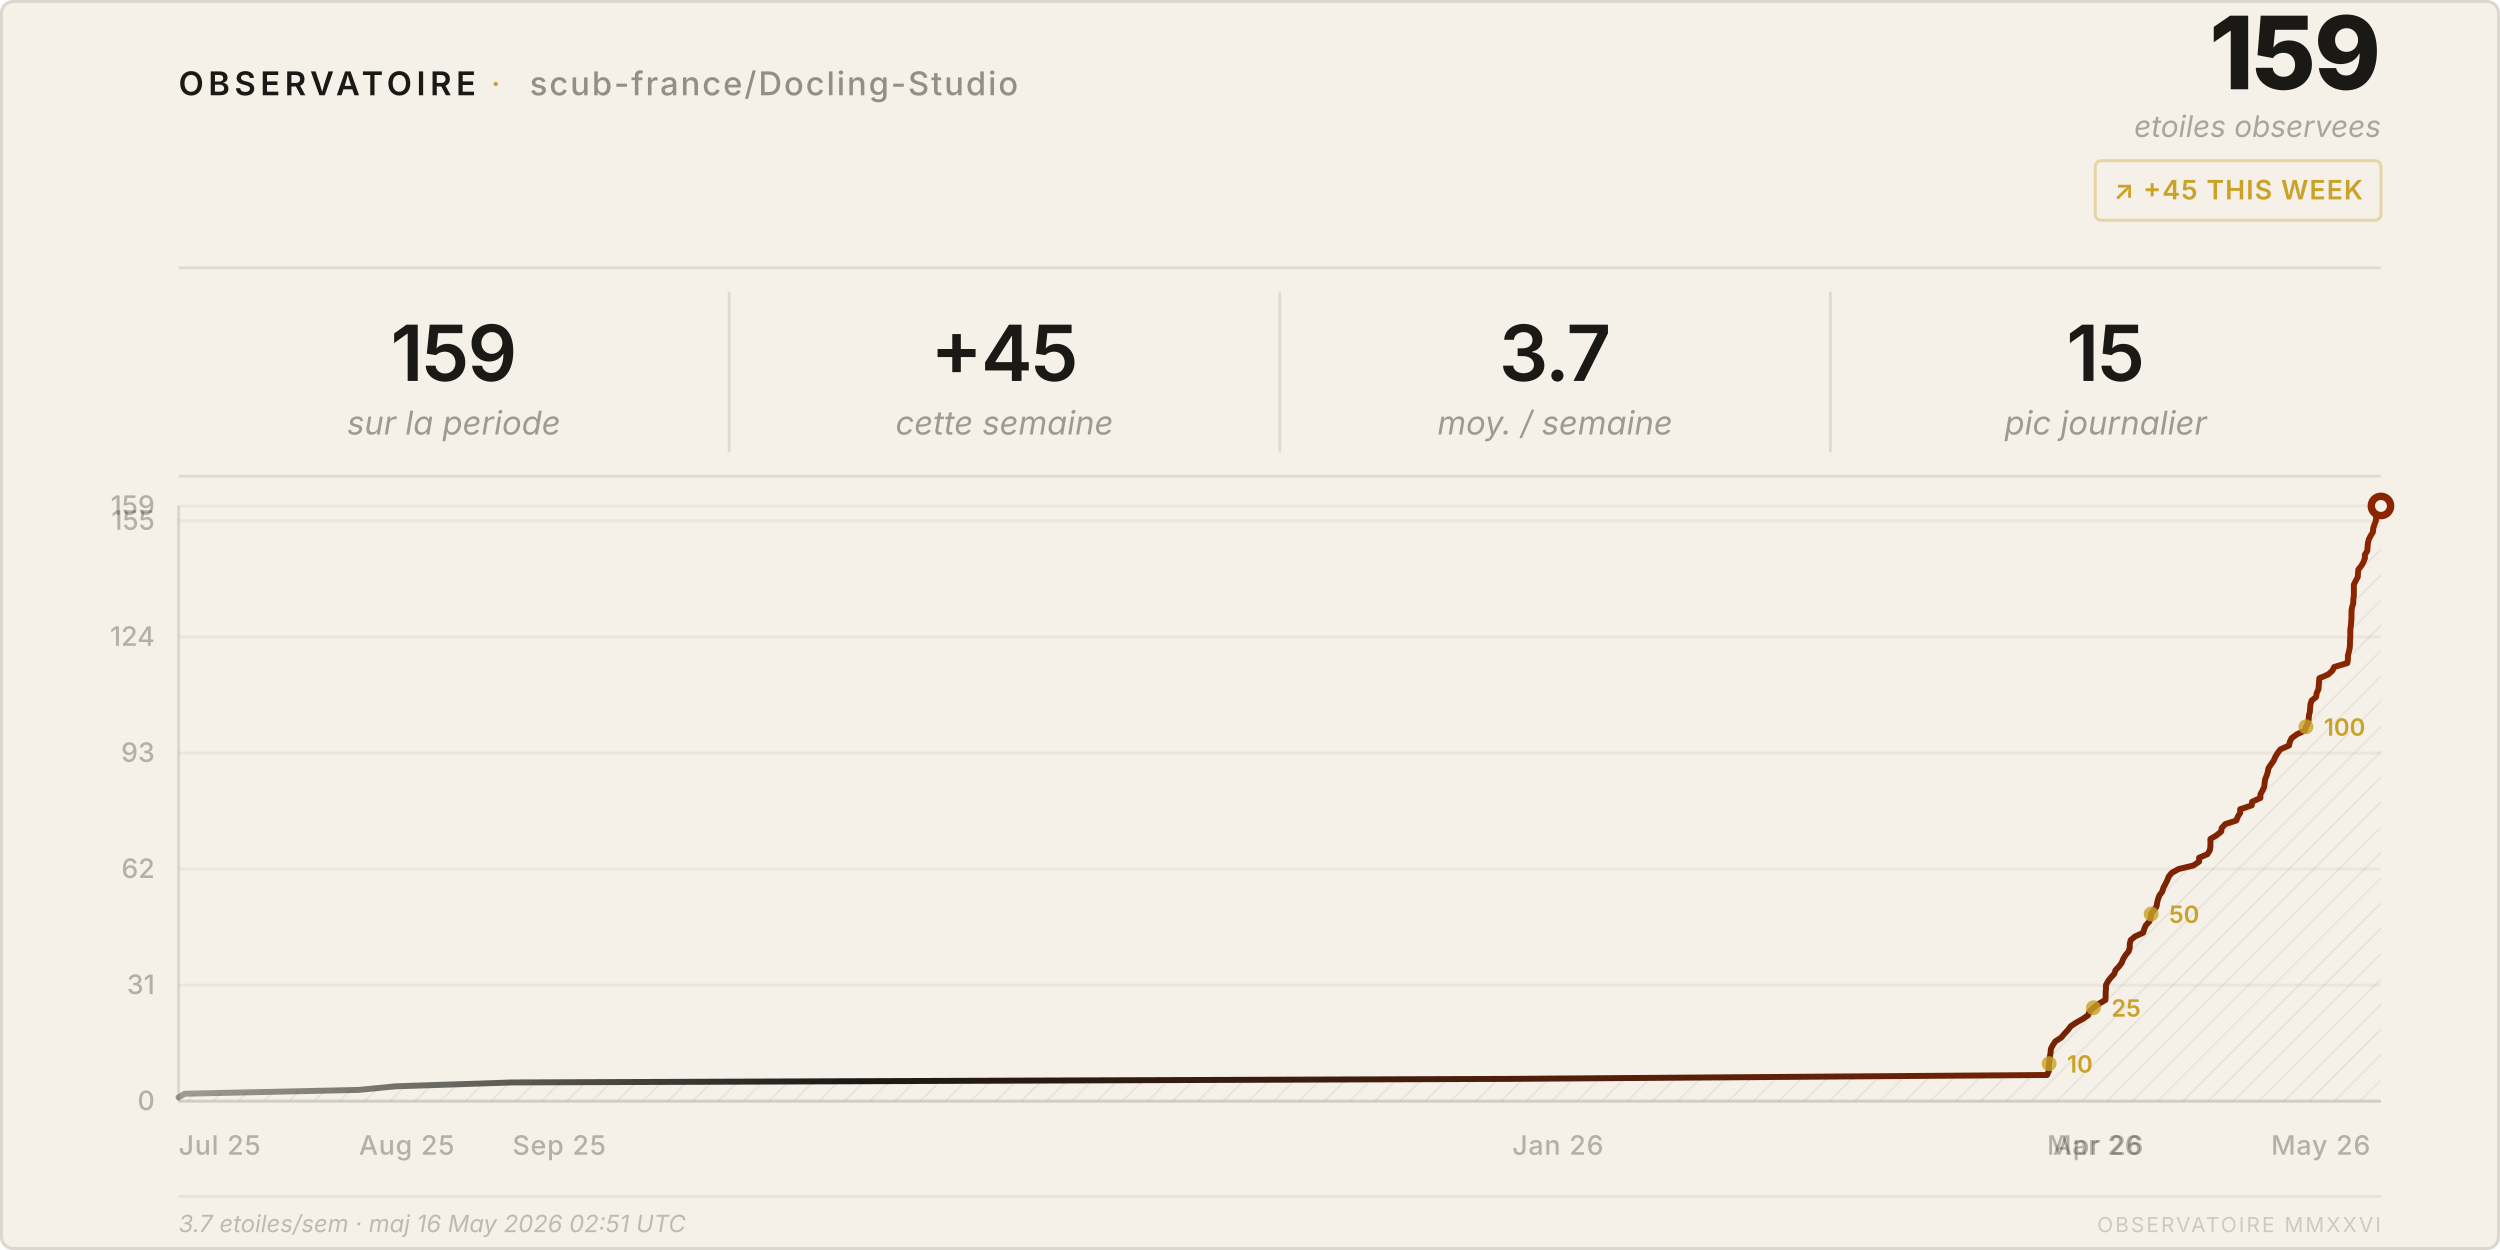
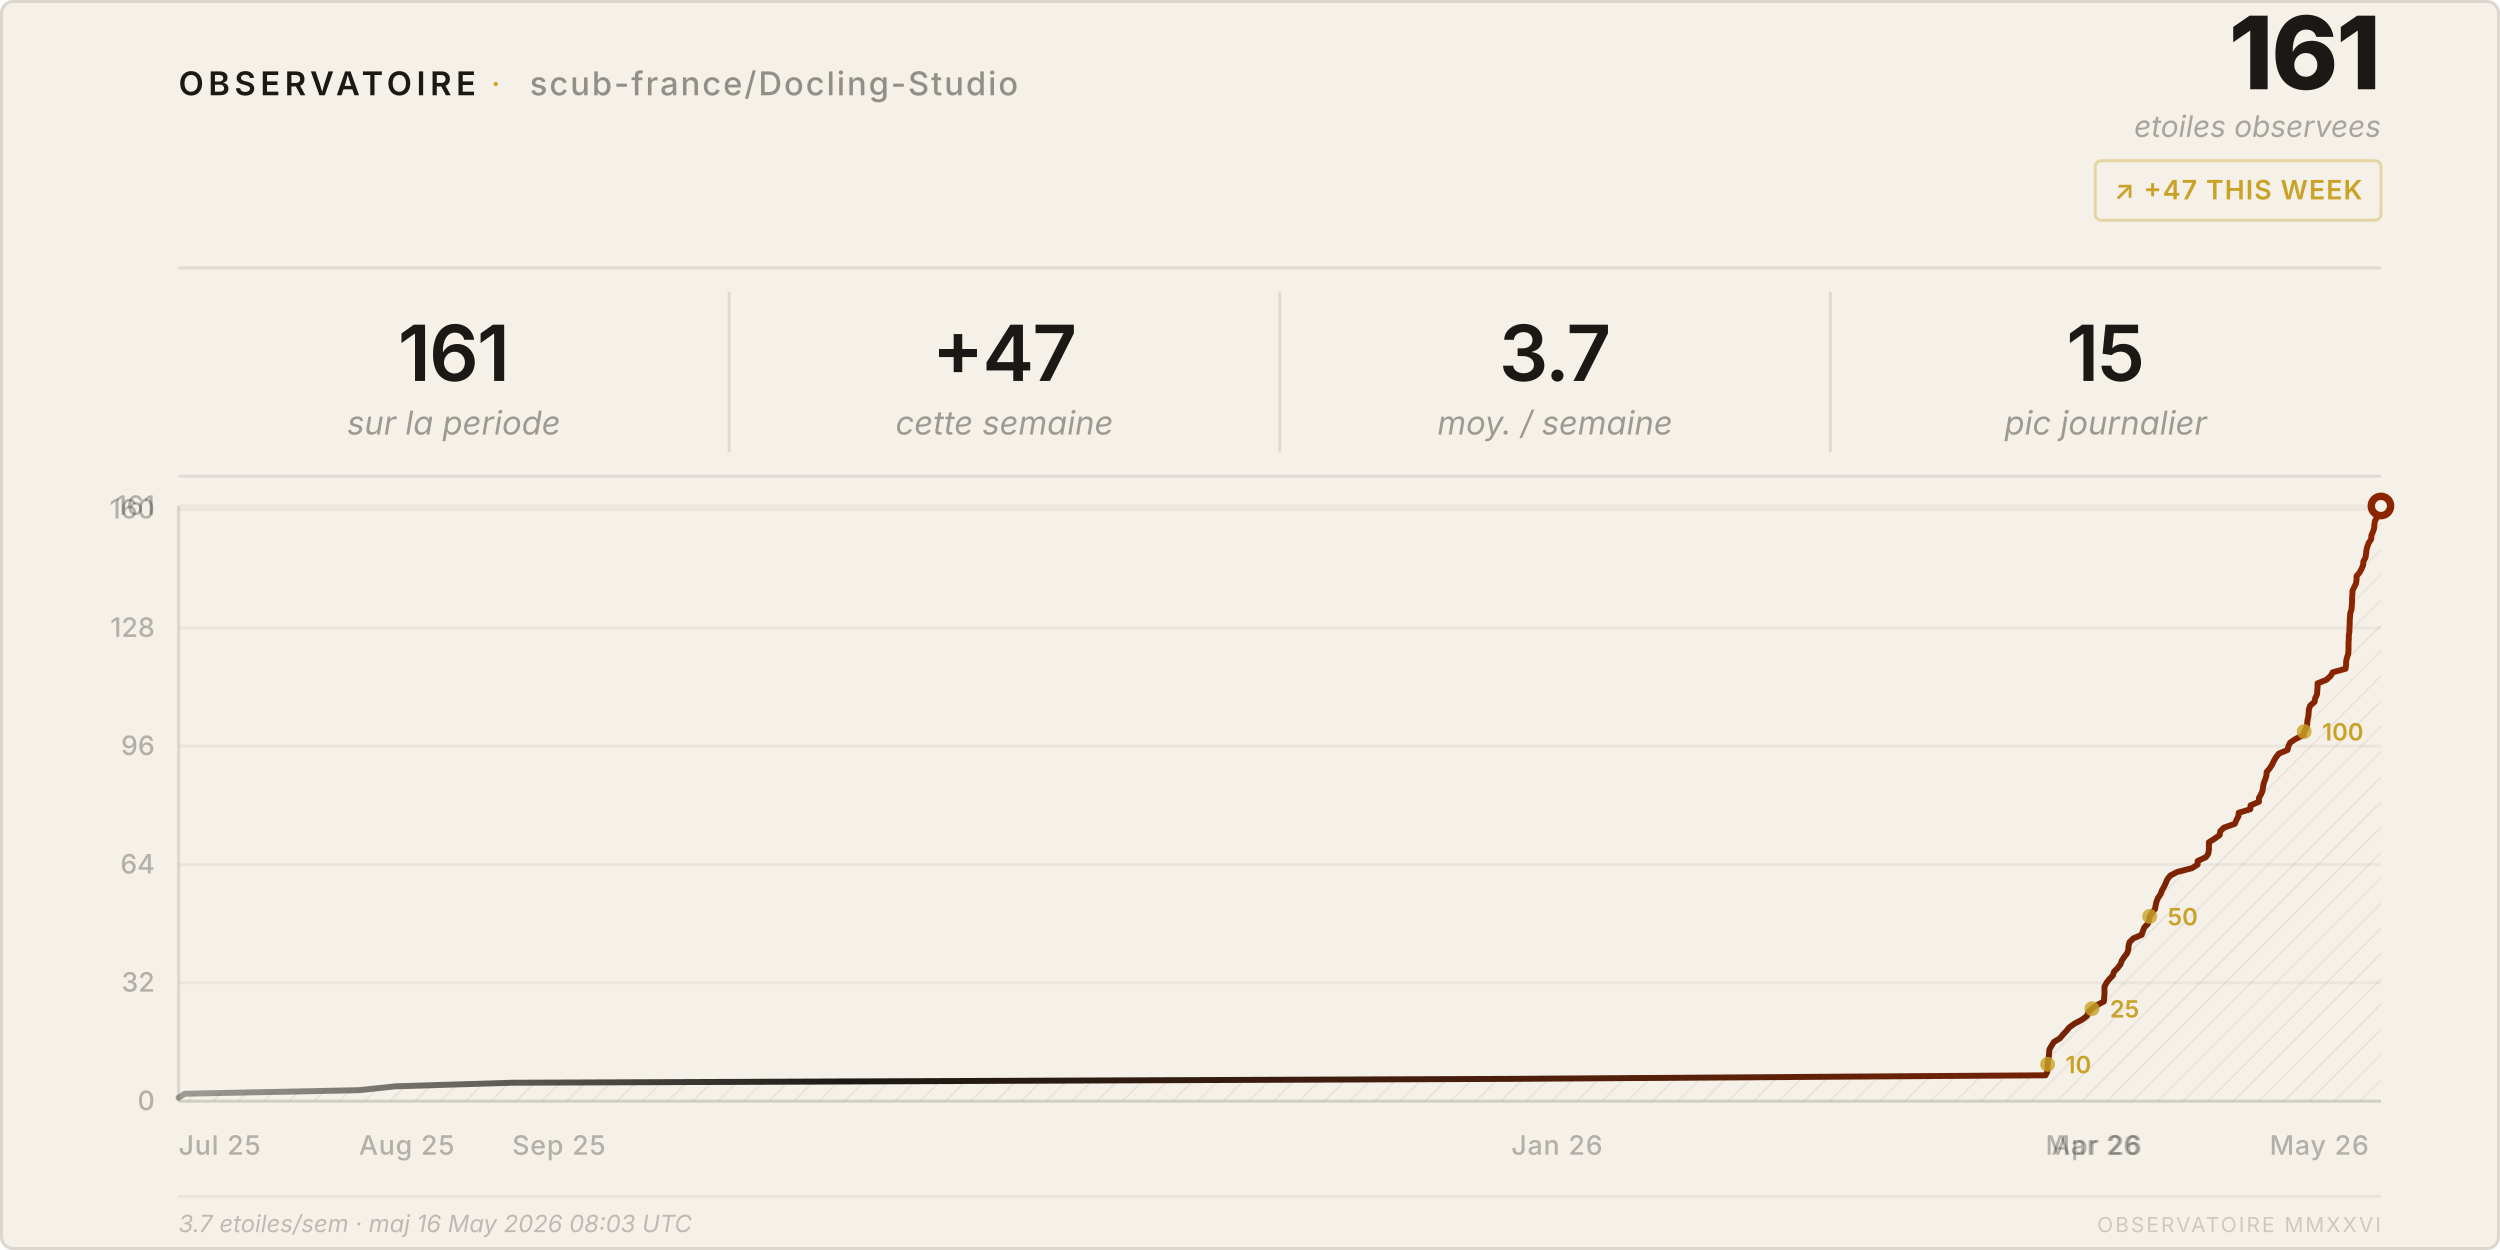
<svg xmlns="http://www.w3.org/2000/svg" viewBox="0 0 840 420" width="840" height="420">
  <style>
    text { font-family: system-ui, -apple-system, 'Segoe UI', sans-serif; }
  </style>
  <defs>
    <pattern id="h" patternUnits="userSpaceOnUse" width="6" height="6" patternTransform="rotate(45)">
      <line x1="0" y1="0" x2="0" y2="6" stroke="rgba(26,25,21,0.07)" stroke-width="1" />
    </pattern>
    <linearGradient id="lg" x1="0%" y1="0%" x2="100%" y2="0%">
      <stop offset="0%" stop-color="#1a1915" stop-opacity="0.4" />
      <stop offset="30%" stop-color="#1a1915" />
      <stop offset="100%" stop-color="#8b2500" />
    </linearGradient>
  </defs>
  <rect width="840" height="420" rx="4" fill="#f5f0e8" />
  <rect x=".5" y=".5" width="839" height="419" rx="4" fill="none" stroke="rgba(26,25,21,0.12)" />
  <text x="60" y="32" font-size="11" font-weight="600" letter-spacing="0.14em" fill="#1a1915">OBSERVATOIRE</text>
  <text x="165" y="32" font-size="11" fill="#c9a227" letter-spacing="0.08em">·</text>
  <text x="178" y="32" font-size="11" font-weight="500" letter-spacing="0.06em" fill="rgba(26,25,21,0.45)">scub-france/Docling-Studio</text>
-   <text x="800" y="30" font-size="34" font-weight="800" fill="#1a1915" text-anchor="end" letter-spacing="-0.02em">159</text>
+   <text x="800" y="30" font-size="34" font-weight="800" fill="#1a1915" text-anchor="end" letter-spacing="-0.02em">161</text>
  <text x="800" y="46" font-size="10" fill="rgba(26,25,21,0.35)" text-anchor="end" font-style="italic">etoiles observees</text>
  <rect x="704" y="54" width="96" height="20" rx="2" fill="none" stroke="rgba(201,162,39,0.35)" />
-   <text x="752" y="67" font-size="9" font-weight="600" fill="#c9a227" text-anchor="middle" letter-spacing="0.04em">↗ +45 THIS WEEK</text>
+   <text x="752" y="67" font-size="9" font-weight="600" fill="#c9a227" text-anchor="middle" letter-spacing="0.04em">↗ +47 THIS WEEK</text>
  <line x1="60" y1="90" x2="800" y2="90" stroke="rgba(26,25,21,0.1)" />
-   <text x="152.5" y="128" font-size="26" font-weight="600" fill="#1a1915" text-anchor="middle" letter-spacing="-0.02em">159</text>
+   <text x="152.5" y="128" font-size="26" font-weight="600" fill="#1a1915" text-anchor="middle" letter-spacing="-0.02em">161</text>
  <text x="152.5" y="146" font-size="11" fill="rgba(26,25,21,0.4)" text-anchor="middle" font-style="italic">sur la periode</text>
  <line x1="245.0" y1="98" x2="245.0" y2="152" stroke="rgba(26,25,21,0.1)" />
-   <text x="337.5" y="128" font-size="26" font-weight="600" fill="#1a1915" text-anchor="middle" letter-spacing="-0.02em">+45</text>
+   <text x="337.5" y="128" font-size="26" font-weight="600" fill="#1a1915" text-anchor="middle" letter-spacing="-0.02em">+47</text>
  <text x="337.5" y="146" font-size="11" fill="rgba(26,25,21,0.4)" text-anchor="middle" font-style="italic">cette semaine</text>
  <line x1="430.0" y1="98" x2="430.0" y2="152" stroke="rgba(26,25,21,0.1)" />
  <text x="522.5" y="128" font-size="26" font-weight="600" fill="#1a1915" text-anchor="middle" letter-spacing="-0.02em">3.7</text>
  <text x="522.5" y="146" font-size="11" fill="rgba(26,25,21,0.4)" text-anchor="middle" font-style="italic">moy. / semaine</text>
  <line x1="615.0" y1="98" x2="615.0" y2="152" stroke="rgba(26,25,21,0.1)" />
  <text x="707.5" y="128" font-size="26" font-weight="600" fill="#1a1915" text-anchor="middle" letter-spacing="-0.02em">15</text>
  <text x="707.5" y="146" font-size="11" fill="rgba(26,25,21,0.4)" text-anchor="middle" font-style="italic">pic journalier</text>
  <line x1="60" y1="160" x2="800" y2="160" stroke="rgba(26,25,21,0.1)" />
  <line x1="60" y1="370.0" x2="800" y2="370.0" stroke="rgba(26,25,21,0.05)" />
  <text x="52" y="373.0" font-size="9" fill="rgba(26,25,21,0.3)" text-anchor="end" font-weight="500">0</text>
-   <line x1="60" y1="331.0" x2="800" y2="331.0" stroke="rgba(26,25,21,0.05)" />
-   <text x="52" y="334.0" font-size="9" fill="rgba(26,25,21,0.3)" text-anchor="end" font-weight="500">31</text>
-   <line x1="60" y1="292.0" x2="800" y2="292.0" stroke="rgba(26,25,21,0.05)" />
-   <text x="52" y="295.0" font-size="9" fill="rgba(26,25,21,0.3)" text-anchor="end" font-weight="500">62</text>
-   <line x1="60" y1="253.0" x2="800" y2="253.0" stroke="rgba(26,25,21,0.05)" />
-   <text x="52" y="256.0" font-size="9" fill="rgba(26,25,21,0.3)" text-anchor="end" font-weight="500">93</text>
-   <line x1="60" y1="214.0" x2="800" y2="214.0" stroke="rgba(26,25,21,0.05)" />
-   <text x="52" y="217.0" font-size="9" fill="rgba(26,25,21,0.3)" text-anchor="end" font-weight="500">124</text>
-   <line x1="60" y1="175.0" x2="800" y2="175.0" stroke="rgba(26,25,21,0.05)" />
-   <text x="52" y="178.0" font-size="9" fill="rgba(26,25,21,0.3)" text-anchor="end" font-weight="500">155</text>
+   <line x1="60" y1="330.2" x2="800" y2="330.2" stroke="rgba(26,25,21,0.05)" />
+   <text x="52" y="333.2" font-size="9" fill="rgba(26,25,21,0.3)" text-anchor="end" font-weight="500">32</text>
+   <line x1="60" y1="290.5" x2="800" y2="290.5" stroke="rgba(26,25,21,0.05)" />
+   <text x="52" y="293.5" font-size="9" fill="rgba(26,25,21,0.3)" text-anchor="end" font-weight="500">64</text>
+   <line x1="60" y1="250.7" x2="800" y2="250.7" stroke="rgba(26,25,21,0.05)" />
+   <text x="52" y="253.7" font-size="9" fill="rgba(26,25,21,0.3)" text-anchor="end" font-weight="500">96</text>
+   <line x1="60" y1="211.0" x2="800" y2="211.0" stroke="rgba(26,25,21,0.05)" />
+   <text x="52" y="214.0" font-size="9" fill="rgba(26,25,21,0.3)" text-anchor="end" font-weight="500">128</text>
+   <line x1="60" y1="171.2" x2="800" y2="171.2" stroke="rgba(26,25,21,0.05)" />
+   <text x="52" y="174.2" font-size="9" fill="rgba(26,25,21,0.3)" text-anchor="end" font-weight="500">160</text>
  <line x1="60" y1="170.0" x2="800" y2="170.0" stroke="rgba(26,25,21,0.05)" />
-   <text x="52" y="173.0" font-size="9" fill="rgba(26,25,21,0.3)" text-anchor="end" font-weight="500">159</text>
+   <text x="52" y="173.0" font-size="9" fill="rgba(26,25,21,0.3)" text-anchor="end" font-weight="500">161</text>
  <text x="60.0" y="388" font-size="9" fill="rgba(26,25,21,0.3)" font-weight="500" letter-spacing="0.03em">Jul 25</text>
  <text x="120.6" y="388" font-size="9" fill="rgba(26,25,21,0.3)" font-weight="500" letter-spacing="0.03em">Aug 25</text>
-   <text x="172.2" y="388" font-size="9" fill="rgba(26,25,21,0.3)" font-weight="500" letter-spacing="0.03em">Sep 25</text>
-   <text x="508.1" y="388" font-size="9" fill="rgba(26,25,21,0.3)" font-weight="500" letter-spacing="0.03em">Jan 26</text>
-   <text x="687.8" y="388" font-size="9" fill="rgba(26,25,21,0.3)" font-weight="500" letter-spacing="0.03em">Mar 26</text>
-   <text x="689.8" y="388" font-size="9" fill="rgba(26,25,21,0.3)" font-weight="500" letter-spacing="0.03em">Apr 26</text>
-   <text x="763.1" y="388" font-size="9" fill="rgba(26,25,21,0.3)" font-weight="500" letter-spacing="0.03em">May 26</text>
+   <text x="172.1" y="388" font-size="9" fill="rgba(26,25,21,0.3)" font-weight="500" letter-spacing="0.03em">Sep 25</text>
+   <text x="507.8" y="388" font-size="9" fill="rgba(26,25,21,0.3)" font-weight="500" letter-spacing="0.03em">Jan 26</text>
+   <text x="687.3" y="388" font-size="9" fill="rgba(26,25,21,0.3)" font-weight="500" letter-spacing="0.03em">Mar 26</text>
+   <text x="689.3" y="388" font-size="9" fill="rgba(26,25,21,0.3)" font-weight="500" letter-spacing="0.03em">Apr 26</text>
+   <text x="762.6" y="388" font-size="9" fill="rgba(26,25,21,0.3)" font-weight="500" letter-spacing="0.03em">May 26</text>
  <line x1="60" y1="170" x2="60" y2="370" stroke="rgba(26,25,21,0.12)" />
  <line x1="60" y1="370" x2="800" y2="370" stroke="rgba(26,25,21,0.12)" />
-   <path d="M 60.0,370 L 60.0,368.7 L 62.1,367.5 L 120.6,366.2 L 132.9,365.0 L 172.2,363.7 L 508.1,362.5 L 687.8,361.2 L 688.4,359.9 L 688.4,358.7 L 688.5,357.4 L 688.6,356.2 L 688.8,354.9 L 689.0,353.6 L 689.1,352.4 L 689.8,351.1 L 690.6,349.9 L 692.6,348.6 L 693.6,347.4 L 694.8,346.1 L 695.8,344.8 L 697.6,343.6 L 699.9,342.3 L 701.6,341.1 L 702.1,339.8 L 703.4,338.6 L 705.1,337.3 L 707.4,336.0 L 707.5,334.8 L 707.5,333.5 L 707.6,332.3 L 707.6,331.0 L 708.3,329.7 L 709.2,328.5 L 710.4,327.2 L 710.8,326.0 L 712.0,324.7 L 712.9,323.5 L 713.4,322.2 L 714.2,320.9 L 715.2,319.7 L 715.6,318.4 L 715.6,317.2 L 715.9,315.9 L 717.3,314.7 L 720.1,313.4 L 720.5,312.1 L 721.0,310.9 L 722.2,309.6 L 722.6,308.4 L 722.8,307.1 L 723.7,305.8 L 724.6,304.6 L 724.8,303.3 L 725.1,302.1 L 725.6,300.8 L 726.5,299.6 L 726.9,298.3 L 727.6,297.0 L 728.2,295.8 L 728.7,294.5 L 729.7,293.3 L 732.0,292.0 L 737.0,290.8 L 738.9,289.5 L 738.9,288.2 L 741.7,287.0 L 742.5,285.7 L 742.7,284.5 L 742.7,283.2 L 742.7,281.9 L 744.7,280.7 L 746.3,279.4 L 746.5,278.2 L 747.7,276.9 L 751.4,275.7 L 751.9,274.4 L 752.7,273.1 L 752.7,271.9 L 756.6,270.6 L 756.7,269.4 L 759.5,268.1 L 759.5,266.9 L 760.2,265.6 L 760.8,264.3 L 760.9,263.1 L 761.1,261.8 L 761.6,260.6 L 762.0,259.3 L 762.2,258.1 L 763.1,256.8 L 764.0,255.5 L 764.5,254.3 L 765.3,253.0 L 766.2,251.8 L 769.1,250.5 L 769.4,249.2 L 770.0,248.0 L 771.8,246.7 L 774.4,245.5 L 774.8,244.2 L 775.5,243.0 L 775.7,241.7 L 775.8,240.4 L 776.1,239.2 L 776.2,237.9 L 776.3,236.7 L 776.7,235.4 L 778.2,234.2 L 778.4,232.9 L 779.0,231.6 L 779.1,230.4 L 779.2,229.1 L 779.3,227.9 L 782.3,226.6 L 783.7,225.3 L 784.3,224.1 L 788.7,222.8 L 788.9,221.6 L 788.9,220.3 L 789.2,219.1 L 789.5,217.8 L 789.6,216.5 L 789.6,215.3 L 789.7,214.0 L 789.7,212.8 L 789.7,211.5 L 789.9,210.3 L 790.0,209.0 L 790.1,207.7 L 790.1,206.5 L 790.1,205.2 L 790.3,204.0 L 790.7,202.7 L 790.7,201.4 L 790.9,200.2 L 790.9,198.9 L 790.9,197.7 L 790.9,196.4 L 791.5,195.2 L 792.2,193.9 L 792.3,192.6 L 792.4,191.4 L 793.4,190.1 L 794.1,188.9 L 794.6,187.6 L 794.6,186.4 L 795.4,185.1 L 795.5,183.8 L 795.6,182.6 L 795.9,181.3 L 796.5,180.1 L 797.3,178.8 L 797.4,177.5 L 797.8,176.3 L 798.3,175.0 L 798.4,173.8 L 798.6,172.5 L 799.3,171.3 L 800.0,170.0 L 800.0,370 Z" fill="url(#h)" />
-   <polyline points="60.0,368.7 62.1,367.5 120.6,366.2 132.9,365.0 172.2,363.7 508.1,362.5 687.8,361.2 688.4,359.9 688.4,358.7 688.5,357.4 688.6,356.2 688.8,354.9 689.0,353.6 689.1,352.4 689.8,351.1 690.6,349.9 692.6,348.6 693.6,347.4 694.8,346.1 695.8,344.8 697.6,343.6 699.9,342.3 701.6,341.1 702.1,339.8 703.4,338.6 705.1,337.3 707.4,336.0 707.5,334.8 707.5,333.5 707.6,332.3 707.6,331.0 708.3,329.7 709.2,328.5 710.4,327.2 710.8,326.0 712.0,324.7 712.9,323.5 713.4,322.2 714.2,320.9 715.2,319.7 715.6,318.4 715.6,317.2 715.9,315.9 717.3,314.7 720.1,313.4 720.5,312.1 721.0,310.9 722.2,309.6 722.6,308.4 722.8,307.1 723.7,305.8 724.6,304.6 724.8,303.3 725.1,302.1 725.6,300.8 726.5,299.6 726.9,298.3 727.6,297.0 728.2,295.8 728.7,294.5 729.7,293.3 732.0,292.0 737.0,290.8 738.9,289.5 738.9,288.2 741.7,287.0 742.5,285.7 742.7,284.5 742.7,283.2 742.7,281.9 744.7,280.7 746.3,279.4 746.5,278.2 747.7,276.9 751.4,275.7 751.9,274.4 752.7,273.1 752.7,271.9 756.6,270.6 756.7,269.4 759.5,268.1 759.5,266.9 760.2,265.6 760.8,264.3 760.9,263.1 761.1,261.8 761.6,260.6 762.0,259.3 762.2,258.1 763.1,256.8 764.0,255.5 764.5,254.3 765.3,253.0 766.2,251.8 769.1,250.5 769.4,249.2 770.0,248.0 771.8,246.7 774.4,245.5 774.8,244.2 775.5,243.0 775.7,241.7 775.8,240.4 776.1,239.2 776.2,237.9 776.3,236.7 776.7,235.4 778.2,234.2 778.4,232.9 779.0,231.6 779.1,230.4 779.2,229.1 779.3,227.9 782.3,226.6 783.7,225.3 784.3,224.1 788.7,222.8 788.9,221.6 788.9,220.3 789.2,219.1 789.5,217.8 789.6,216.5 789.6,215.3 789.7,214.0 789.7,212.8 789.7,211.5 789.9,210.3 790.0,209.0 790.1,207.7 790.1,206.5 790.1,205.2 790.3,204.0 790.7,202.7 790.7,201.4 790.9,200.2 790.9,198.9 790.9,197.7 790.9,196.4 791.5,195.2 792.2,193.9 792.3,192.6 792.4,191.4 793.4,190.1 794.1,188.9 794.6,187.6 794.6,186.4 795.4,185.1 795.5,183.8 795.6,182.6 795.9,181.3 796.5,180.1 797.3,178.8 797.4,177.5 797.8,176.3 798.3,175.0 798.4,173.8 798.6,172.5 799.3,171.3 800.0,170.0" fill="none" stroke="url(#lg)" stroke-width="2" stroke-linejoin="round" stroke-linecap="round" />
+   <path d="M 60.0,370 L 60.0,368.8 L 62.1,367.5 L 120.6,366.3 L 132.9,365.0 L 172.1,363.8 L 507.8,362.5 L 687.3,361.3 L 687.9,360.1 L 688.0,358.8 L 688.0,357.6 L 688.1,356.3 L 688.4,355.1 L 688.5,353.9 L 688.6,352.6 L 689.3,351.4 L 690.1,350.1 L 692.1,348.9 L 693.2,347.6 L 694.3,346.4 L 695.3,345.2 L 697.1,343.9 L 699.4,342.7 L 701.2,341.4 L 701.6,340.2 L 702.9,338.9 L 704.6,337.7 L 706.9,336.5 L 707.0,335.2 L 707.1,334.0 L 707.1,332.7 L 707.1,331.5 L 707.8,330.2 L 708.7,329.0 L 709.9,327.8 L 710.3,326.5 L 711.5,325.3 L 712.5,324.0 L 712.9,322.8 L 713.7,321.6 L 714.7,320.3 L 715.1,319.1 L 715.2,317.8 L 715.5,316.6 L 716.8,315.3 L 719.6,314.1 L 720.0,312.9 L 720.5,311.6 L 721.7,310.4 L 722.1,309.1 L 722.3,307.9 L 723.2,306.6 L 724.1,305.4 L 724.3,304.2 L 724.6,302.9 L 725.1,301.7 L 726.0,300.4 L 726.4,299.2 L 727.1,298.0 L 727.7,296.7 L 728.2,295.5 L 729.2,294.2 L 731.5,293.0 L 736.5,291.7 L 738.4,290.5 L 738.4,289.3 L 741.2,288.0 L 742.0,286.8 L 742.2,285.5 L 742.2,284.3 L 742.2,283.0 L 744.1,281.8 L 745.8,280.6 L 746.0,279.3 L 747.2,278.1 L 750.9,276.8 L 751.4,275.6 L 752.1,274.3 L 752.2,273.1 L 756.1,271.9 L 756.2,270.6 L 759.0,269.4 L 759.0,268.1 L 759.7,266.9 L 760.2,265.7 L 760.4,264.4 L 760.6,263.2 L 761.1,261.9 L 761.5,260.7 L 761.6,259.4 L 762.6,258.2 L 763.4,257.0 L 764.0,255.7 L 764.7,254.5 L 765.7,253.2 L 768.6,252.0 L 768.9,250.7 L 769.5,249.5 L 771.3,248.3 L 773.9,247.0 L 774.2,245.8 L 775.0,244.5 L 775.2,243.3 L 775.3,242.0 L 775.6,240.8 L 775.7,239.6 L 775.8,238.3 L 776.2,237.1 L 777.7,235.8 L 777.9,234.6 L 778.5,233.4 L 778.6,232.1 L 778.7,230.9 L 778.7,229.6 L 781.7,228.4 L 783.1,227.1 L 783.8,225.9 L 788.1,224.7 L 788.3,223.4 L 788.3,222.2 L 788.6,220.9 L 789.0,219.7 L 789.1,218.4 L 789.1,217.2 L 789.1,216.0 L 789.2,214.7 L 789.2,213.5 L 789.4,212.2 L 789.4,211.0 L 789.5,209.8 L 789.5,208.5 L 789.6,207.3 L 789.7,206.0 L 790.1,204.8 L 790.2,203.5 L 790.3,202.3 L 790.3,201.1 L 790.4,199.8 L 790.4,198.6 L 791.0,197.3 L 791.6,196.1 L 791.8,194.8 L 791.8,193.6 L 792.8,192.4 L 793.5,191.1 L 794.0,189.9 L 794.1,188.6 L 794.8,187.4 L 795.0,186.1 L 795.1,184.9 L 795.4,183.7 L 795.9,182.4 L 796.7,181.2 L 796.8,179.9 L 797.3,178.7 L 797.7,177.5 L 797.8,176.2 L 798.0,175.0 L 798.8,173.7 L 799.4,172.5 L 799.8,171.2 L 800.0,170.0 L 800.0,370 Z" fill="url(#h)" />
+   <polyline points="60.0,368.8 62.1,367.5 120.6,366.3 132.9,365.0 172.1,363.8 507.8,362.5 687.3,361.3 687.9,360.1 688.0,358.8 688.0,357.6 688.1,356.3 688.4,355.1 688.5,353.9 688.6,352.6 689.3,351.4 690.1,350.1 692.1,348.9 693.2,347.6 694.3,346.4 695.3,345.2 697.1,343.9 699.4,342.7 701.2,341.4 701.6,340.2 702.9,338.9 704.6,337.7 706.9,336.5 707.0,335.2 707.1,334.0 707.1,332.7 707.1,331.5 707.8,330.2 708.7,329.0 709.9,327.8 710.3,326.5 711.5,325.3 712.5,324.0 712.9,322.8 713.7,321.6 714.7,320.3 715.1,319.1 715.2,317.8 715.5,316.6 716.8,315.3 719.6,314.1 720.0,312.9 720.5,311.6 721.7,310.4 722.1,309.1 722.3,307.9 723.2,306.6 724.1,305.4 724.3,304.2 724.6,302.9 725.1,301.7 726.0,300.4 726.4,299.2 727.1,298.0 727.7,296.7 728.2,295.5 729.2,294.2 731.5,293.0 736.5,291.7 738.4,290.5 738.4,289.3 741.2,288.0 742.0,286.8 742.2,285.5 742.2,284.3 742.2,283.0 744.1,281.8 745.8,280.6 746.0,279.3 747.2,278.1 750.9,276.8 751.4,275.6 752.1,274.3 752.2,273.1 756.1,271.9 756.2,270.6 759.0,269.4 759.0,268.1 759.7,266.9 760.2,265.7 760.4,264.4 760.6,263.2 761.1,261.9 761.5,260.7 761.6,259.4 762.6,258.2 763.4,257.0 764.0,255.7 764.7,254.5 765.7,253.2 768.6,252.0 768.9,250.7 769.5,249.5 771.3,248.3 773.9,247.0 774.2,245.8 775.0,244.5 775.2,243.3 775.3,242.0 775.6,240.8 775.7,239.6 775.8,238.3 776.2,237.1 777.7,235.8 777.9,234.6 778.5,233.4 778.6,232.1 778.7,230.9 778.7,229.6 781.7,228.4 783.1,227.1 783.8,225.9 788.1,224.7 788.3,223.4 788.3,222.2 788.6,220.9 789.0,219.7 789.1,218.4 789.1,217.2 789.1,216.0 789.2,214.7 789.2,213.5 789.4,212.2 789.4,211.0 789.5,209.8 789.5,208.5 789.6,207.3 789.7,206.0 790.1,204.8 790.2,203.5 790.3,202.3 790.3,201.1 790.4,199.8 790.4,198.6 791.0,197.3 791.6,196.1 791.8,194.8 791.8,193.6 792.8,192.4 793.5,191.1 794.0,189.9 794.1,188.6 794.8,187.4 795.0,186.1 795.1,184.9 795.4,183.7 795.9,182.4 796.7,181.2 796.8,179.9 797.3,178.7 797.7,177.5 797.8,176.2 798.0,175.0 798.8,173.7 799.4,172.5 799.8,171.2 800.0,170.0" fill="none" stroke="url(#lg)" stroke-width="2" stroke-linejoin="round" stroke-linecap="round" />
  <circle cx="800.0" cy="170.0" r="4.5" fill="#8b2500" />
  <circle cx="800.0" cy="170.0" r="2" fill="#f5f0e8" />
-   <circle cx="688.5" cy="357.4" r="2.5" fill="#c9a227" opacity="0.8" />
-   <text x="694.5" y="360.4" font-size="8" fill="#c9a227" font-weight="600">10</text>
-   <circle cx="703.4" cy="338.6" r="2.5" fill="#c9a227" opacity="0.8" />
-   <text x="709.4" y="341.6" font-size="8" fill="#c9a227" font-weight="600">25</text>
-   <circle cx="722.8" cy="307.1" r="2.5" fill="#c9a227" opacity="0.8" />
-   <text x="728.8" y="310.1" font-size="8" fill="#c9a227" font-weight="600">50</text>
-   <circle cx="774.8" cy="244.2" r="2.5" fill="#c9a227" opacity="0.8" />
-   <text x="780.8" y="247.2" font-size="8" fill="#c9a227" font-weight="600">100</text>
+   <circle cx="688.0" cy="357.6" r="2.5" fill="#c9a227" opacity="0.8" />
+   <text x="694.0" y="360.6" font-size="8" fill="#c9a227" font-weight="600">10</text>
+   <circle cx="702.9" cy="338.9" r="2.5" fill="#c9a227" opacity="0.8" />
+   <text x="708.9" y="341.9" font-size="8" fill="#c9a227" font-weight="600">25</text>
+   <circle cx="722.3" cy="307.9" r="2.5" fill="#c9a227" opacity="0.8" />
+   <text x="728.3" y="310.9" font-size="8" fill="#c9a227" font-weight="600">50</text>
+   <circle cx="774.2" cy="245.8" r="2.5" fill="#c9a227" opacity="0.8" />
+   <text x="780.2" y="248.8" font-size="8" fill="#c9a227" font-weight="600">100</text>
  <line x1="60" y1="402" x2="800" y2="402" stroke="rgba(26,25,21,0.06)" />
-   <text x="60" y="414" font-size="8" fill="rgba(26,25,21,0.25)" font-style="italic">3.7 etoiles/sem · maj 16 May 2026 02:51 UTC</text>
+   <text x="60" y="414" font-size="8" fill="rgba(26,25,21,0.25)" font-style="italic">3.7 etoiles/sem · maj 16 May 2026 08:03 UTC</text>
  <text x="800" y="414" font-size="7" fill="rgba(26,25,21,0.18)" text-anchor="end" letter-spacing="0.1em">OBSERVATOIRE MMXXVI</text>
</svg>
